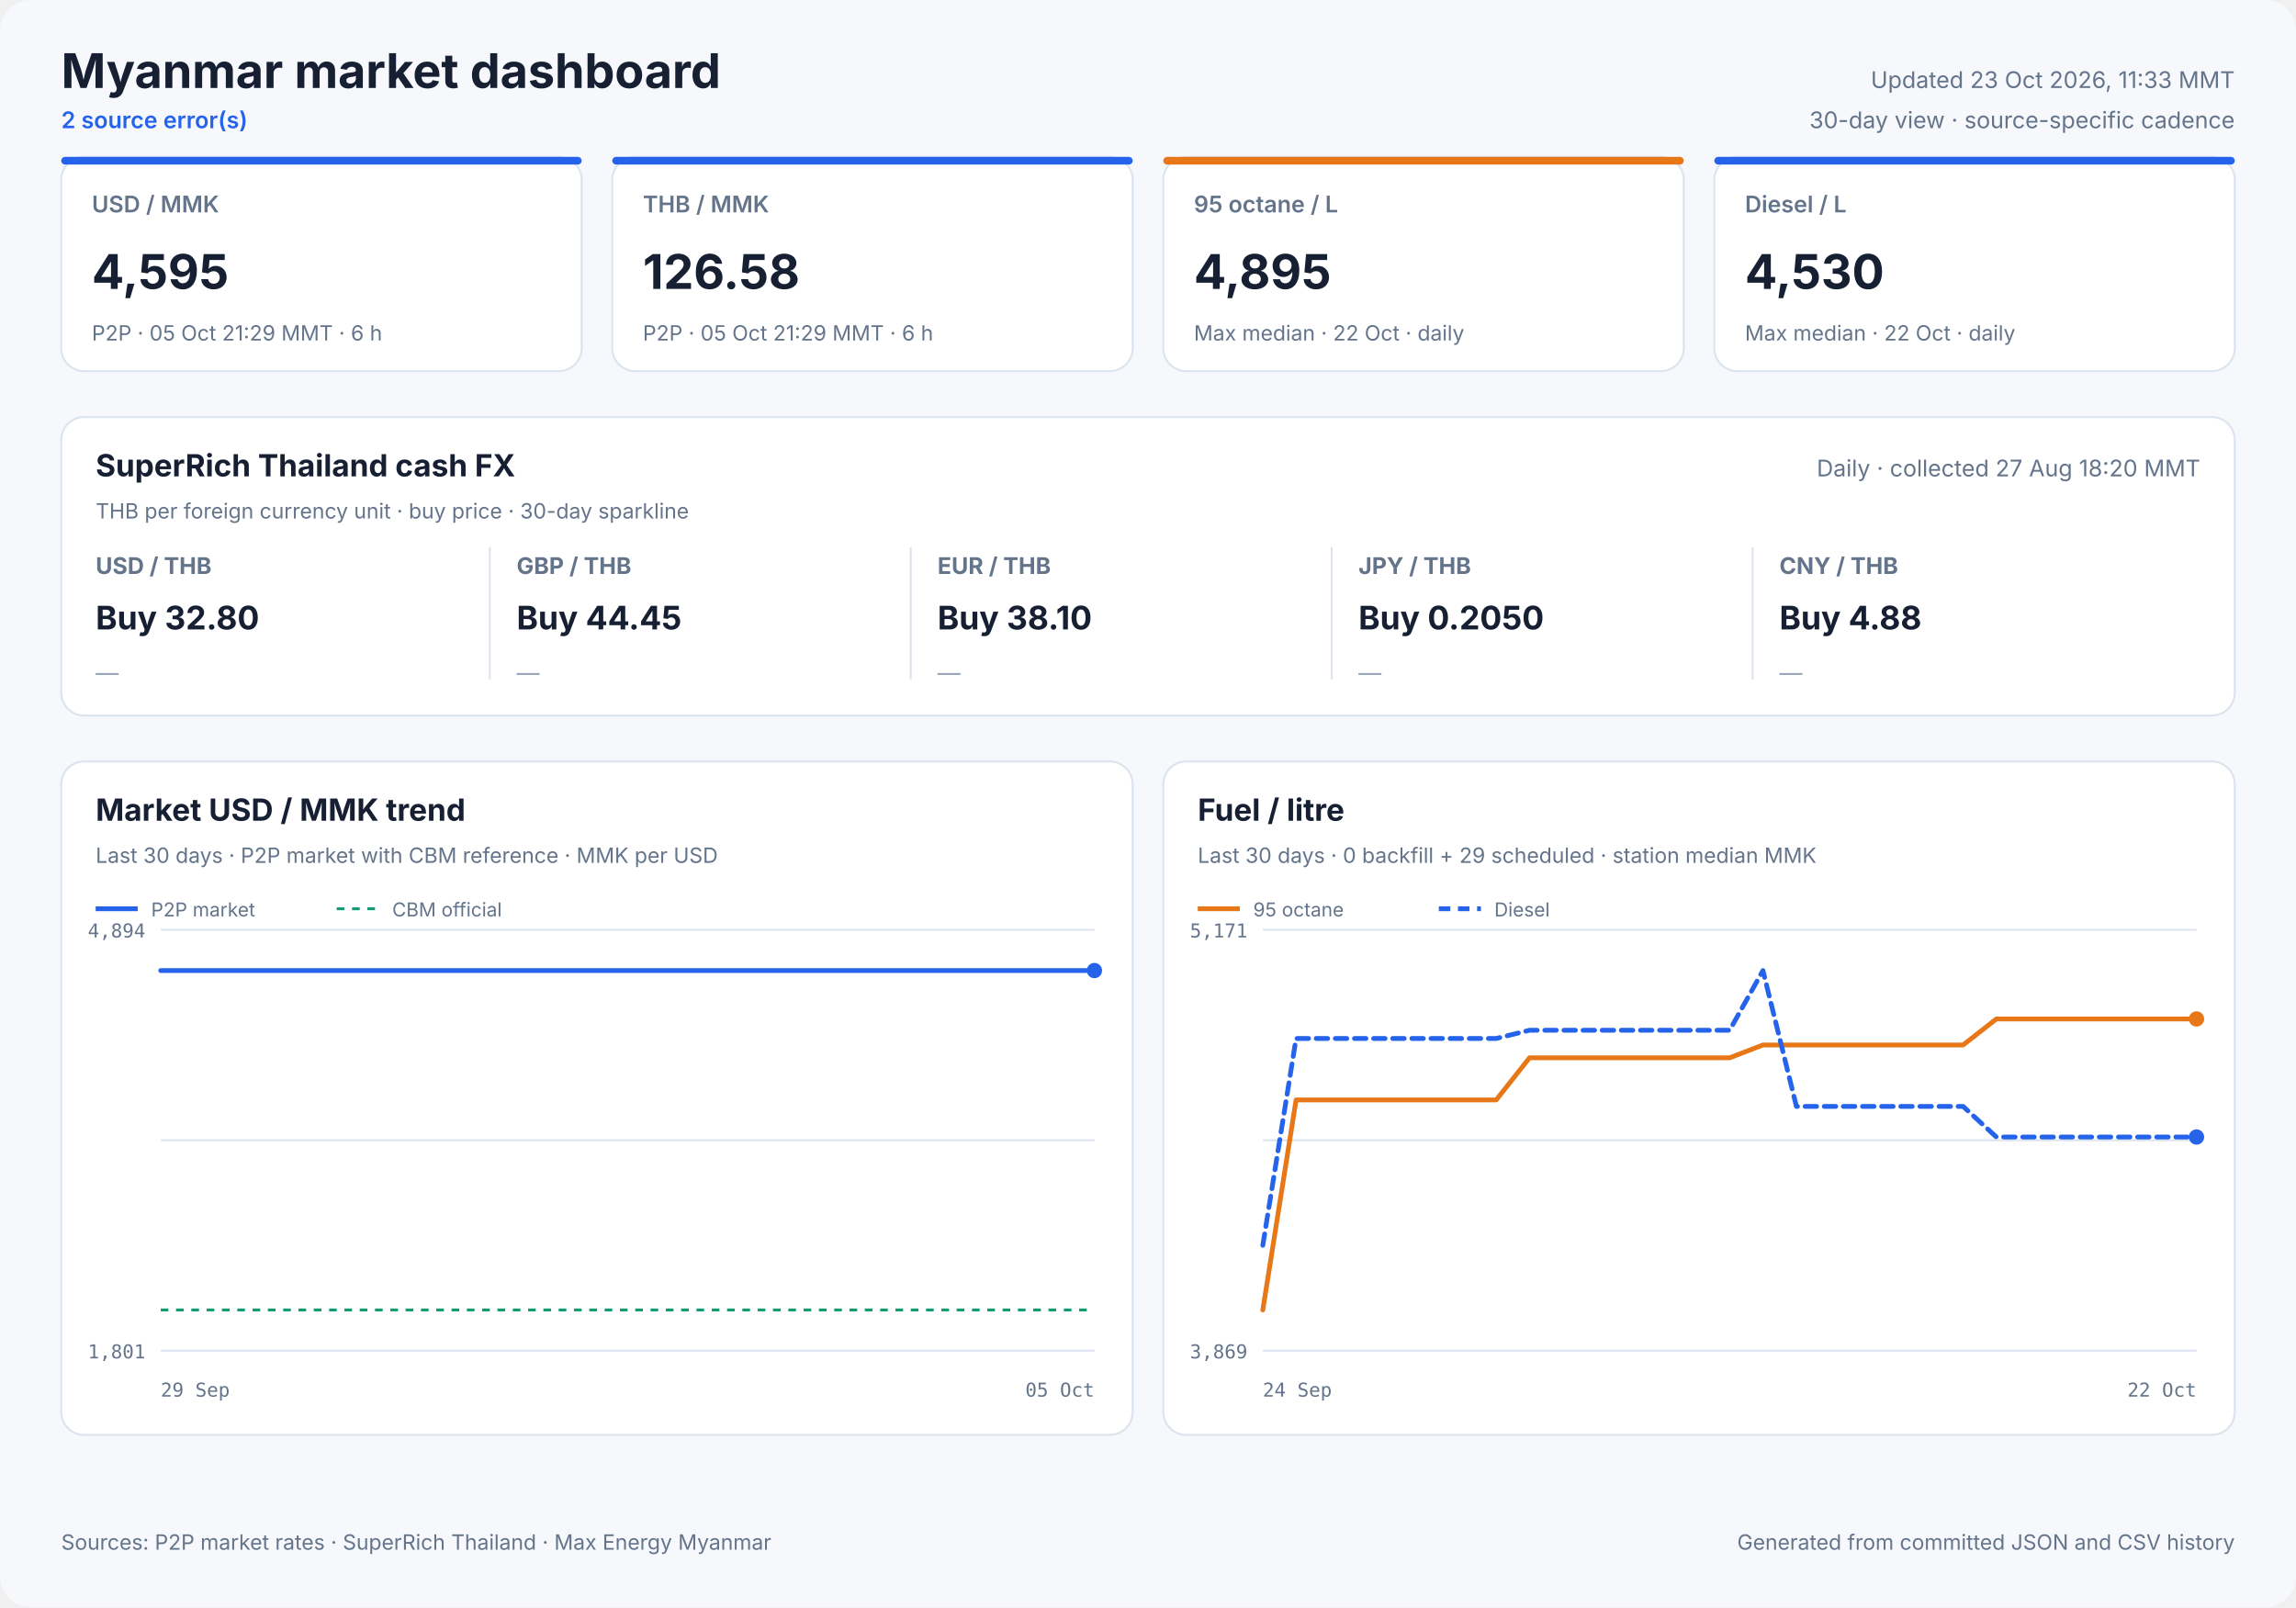
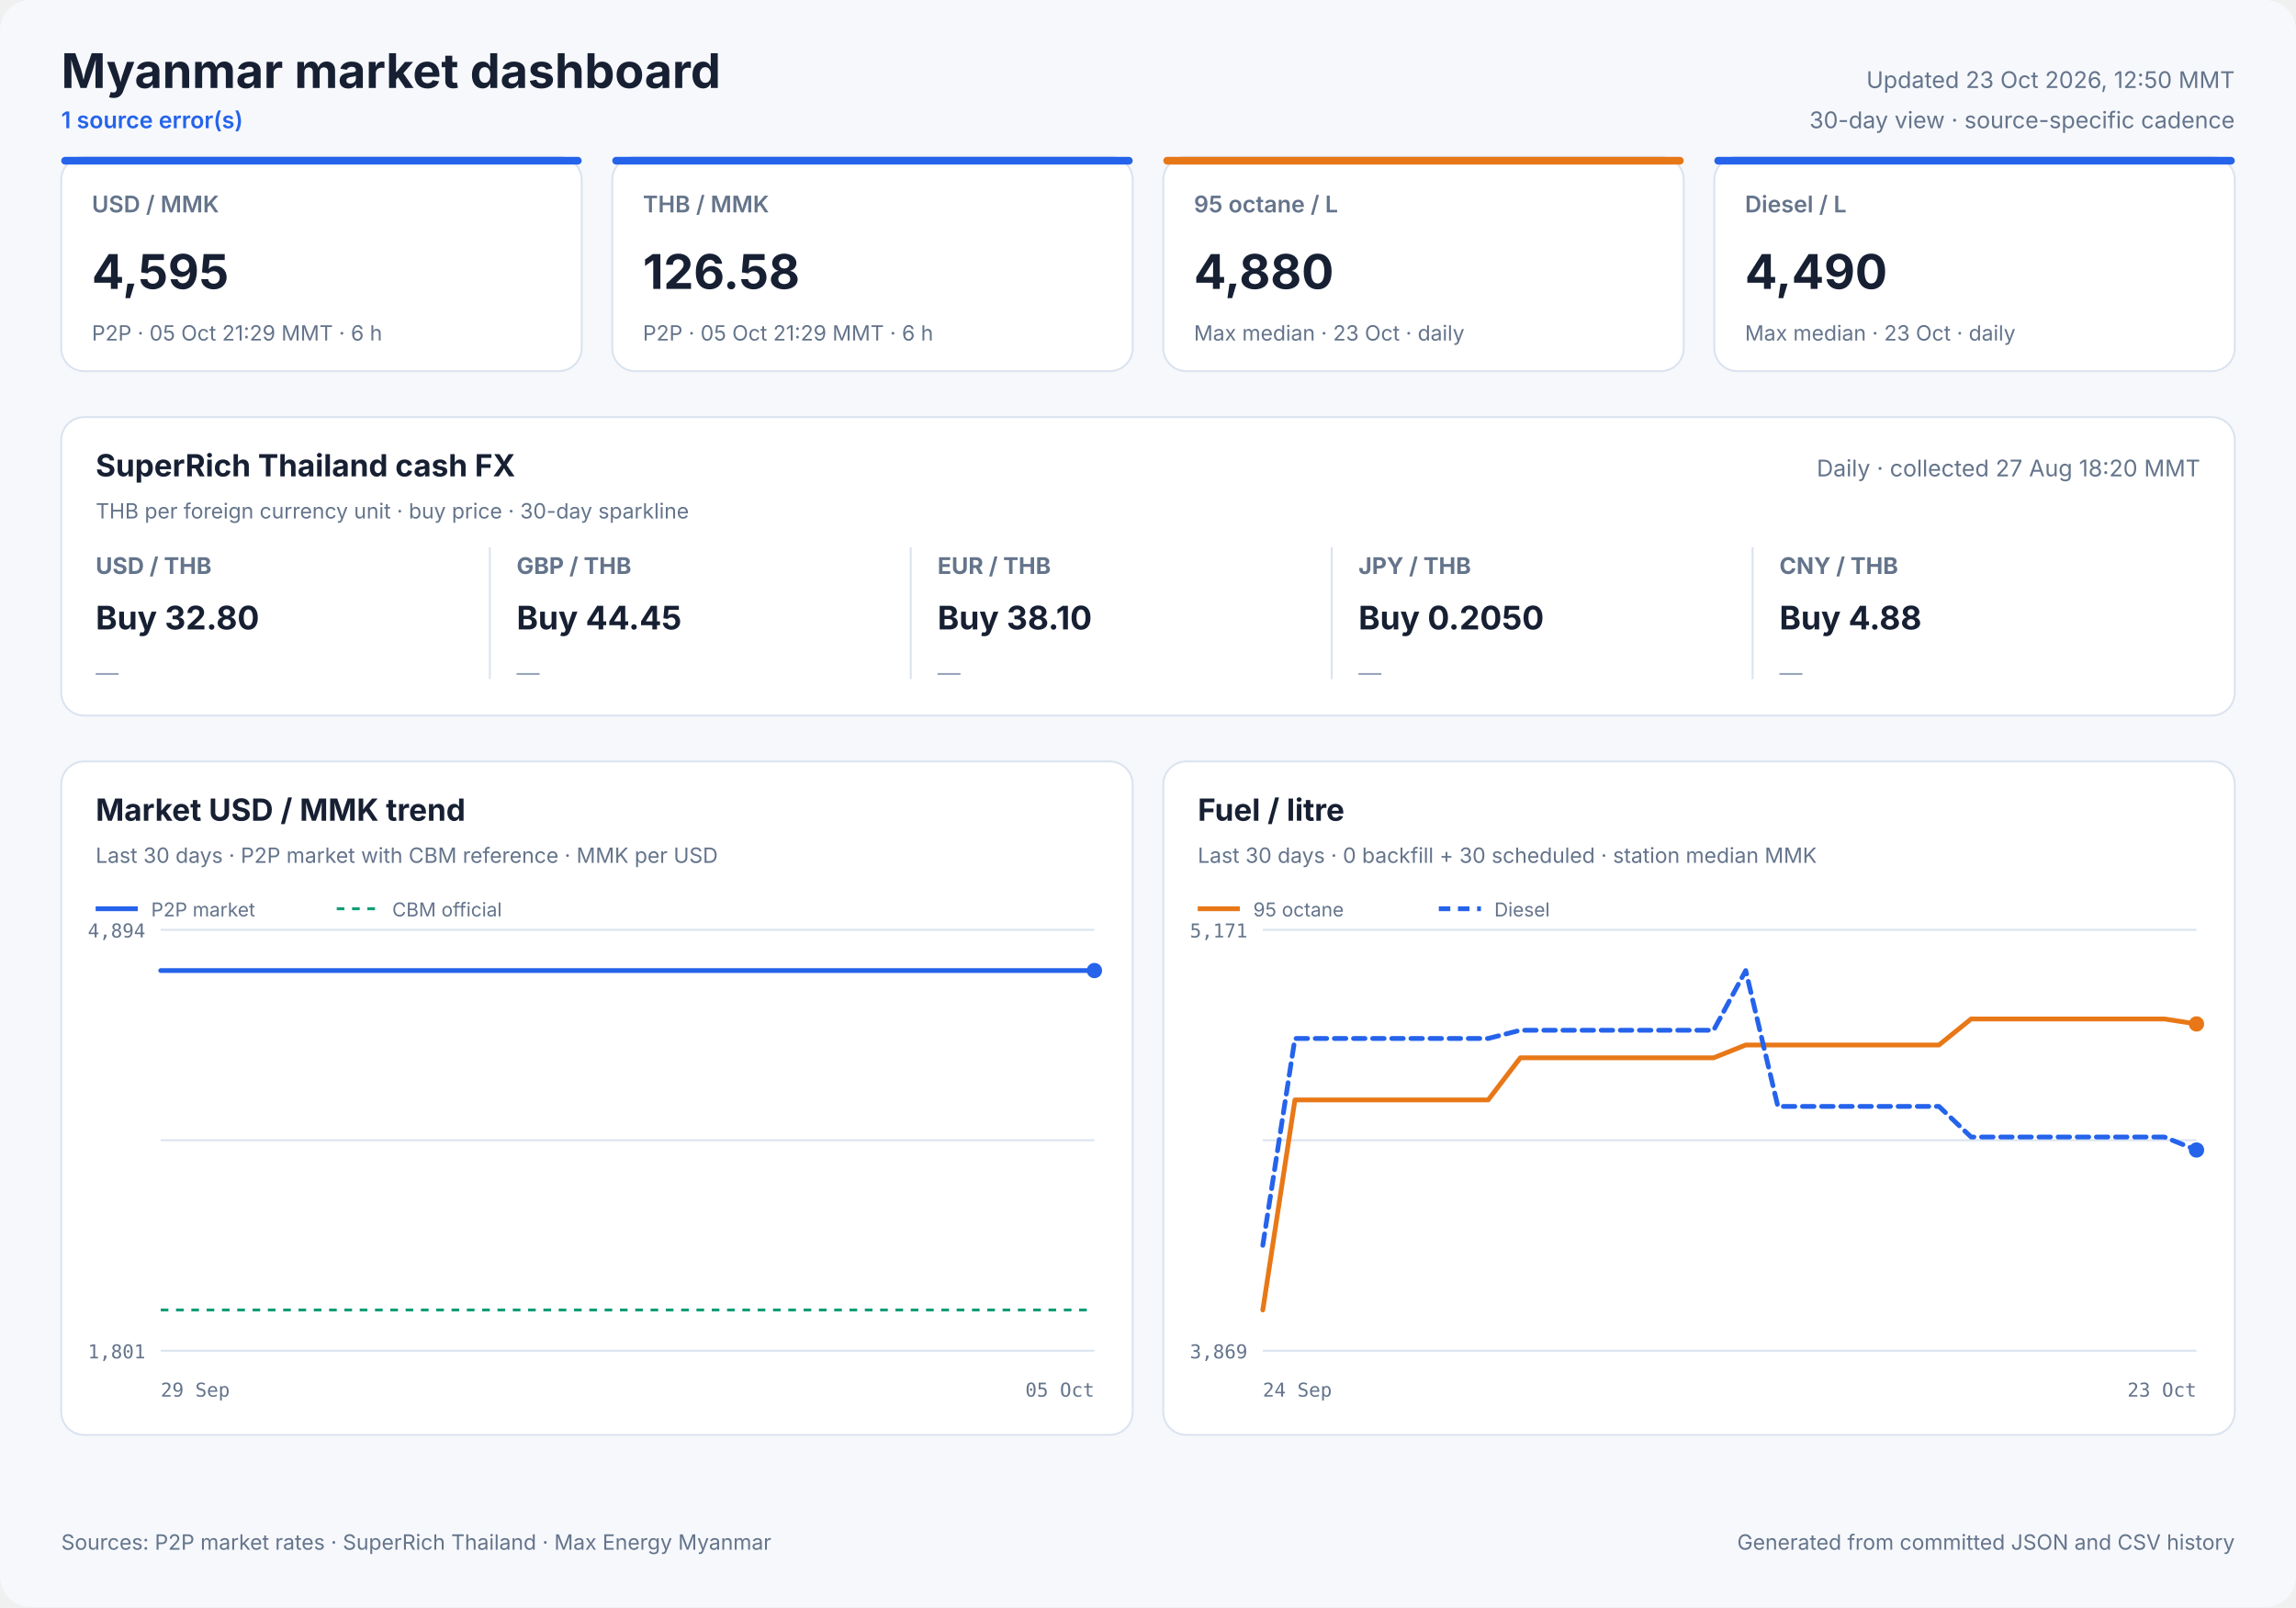
<svg xmlns="http://www.w3.org/2000/svg" width="1200" height="840" viewBox="0 0 1200 840" role="img">
  <style>
            text { font-family: Inter, ui-sans-serif, system-ui, -apple-system, sans-serif; fill: #172033; }
            .panel { fill: #ffffff; stroke: #dbe3ef; stroke-width: 1; }
            .title { font-size: 25px; font-weight: 700; }
            .freshness { font-size: 12px; fill: #64748b; }
            .status { font-size: 12px; fill: #2563eb; font-weight: 600; }
            .card-label { font-size: 12px; fill: #64748b; font-weight: 600; }
            .card-value { font-size: 25px; font-weight: 700; }
            .card-note { font-size: 11px; fill: #64748b; }
            .cash-pair { font-size: 12px; fill: #64748b; font-weight: 650; }
            .cash-value { font-size: 17px; font-weight: 700; }
            .cash-note { font-size: 11px; fill: #64748b; }
            .sparkline { stroke: #2563eb; stroke-width: 1.7; stroke-linecap: round; stroke-linejoin: round; }
            .sparkline-dot { fill: #2563eb; }
            .sparkline-baseline { stroke: #dbe3ef; stroke-width: 1; }
            .cash-sparkline-empty { font-size: 12px; fill: #94a3b8; }
            .panel-title { font-size: 16px; font-weight: 700; }
            .panel-subtitle { font-size: 11px; fill: #64748b; }
            .empty-title { font-size: 16px; font-weight: 650; fill: #64748b; }
            .empty-note { font-size: 12px; fill: #94a3b8; }
            .axis { font-size: 10px; fill: #64748b; font-family: ui-monospace, SFMono-Regular, monospace; }
            .legend { font-size: 10px; fill: #64748b; }
            .grid { stroke: #dbe3ef; stroke-width: 1; }
            .footer { font-size: 11px; fill: #64748b; }
        </style>
  <rect width="1200" height="840" rx="16" fill="#f6f8fc" />
  <text x="32" y="46" class="title" text-anchor="start">Myanmar market dashboard</text>
-   <text x="32" y="67" class="status" text-anchor="start">2 source error(s)</text>
-   <text x="1168" y="46" class="freshness" text-anchor="end">Updated 23 Oct 2026, 11:33 MMT</text>
+   <text x="32" y="67" class="status" text-anchor="start">1 source error(s)</text>
+   <text x="1168" y="46" class="freshness" text-anchor="end">Updated 23 Oct 2026, 12:50 MMT</text>
  <text x="1168" y="67" class="freshness" text-anchor="end">30-day view · source-specific cadence</text>
  <rect x="32" y="82" width="272" height="112" rx="12" class="panel" />
  <rect x="32" y="82" width="272" height="4" rx="2" fill="#2563eb" />
  <text x="48" y="111" class="card-label" text-anchor="start">USD / MMK</text>
  <text x="48" y="151" class="card-value" text-anchor="start">4,595</text>
  <text x="48" y="178" class="card-note" text-anchor="start">P2P · 05 Oct 21:29 MMT · 6 h</text>
  <rect x="320" y="82" width="272" height="112" rx="12" class="panel" />
  <rect x="320" y="82" width="272" height="4" rx="2" fill="#2563eb" />
  <text x="336" y="111" class="card-label" text-anchor="start">THB / MMK</text>
  <text x="336" y="151" class="card-value" text-anchor="start">126.58</text>
  <text x="336" y="178" class="card-note" text-anchor="start">P2P · 05 Oct 21:29 MMT · 6 h</text>
  <rect x="608" y="82" width="272" height="112" rx="12" class="panel" />
  <rect x="608" y="82" width="272" height="4" rx="2" fill="#e87817" />
  <text x="624" y="111" class="card-label" text-anchor="start">95 octane / L</text>
-   <text x="624" y="151" class="card-value" text-anchor="start">4,895</text>
-   <text x="624" y="178" class="card-note" text-anchor="start">Max median · 22 Oct · daily</text>
+   <text x="624" y="151" class="card-value" text-anchor="start">4,880</text>
+   <text x="624" y="178" class="card-note" text-anchor="start">Max median · 23 Oct · daily</text>
  <rect x="896" y="82" width="272" height="112" rx="12" class="panel" />
  <rect x="896" y="82" width="272" height="4" rx="2" fill="#2563eb" />
  <text x="912" y="111" class="card-label" text-anchor="start">Diesel / L</text>
-   <text x="912" y="151" class="card-value" text-anchor="start">4,530</text>
-   <text x="912" y="178" class="card-note" text-anchor="start">Max median · 22 Oct · daily</text>
+   <text x="912" y="151" class="card-value" text-anchor="start">4,490</text>
+   <text x="912" y="178" class="card-note" text-anchor="start">Max median · 23 Oct · daily</text>
  <rect x="32" y="218" width="1136" height="156" rx="12" class="panel" />
  <text x="50" y="249" class="panel-title" text-anchor="start">SuperRich Thailand cash FX</text>
  <text x="50" y="271" class="panel-subtitle" text-anchor="start">THB per foreign currency unit · buy price · 30-day sparkline</text>
  <text x="1150" y="249" class="freshness" text-anchor="end">Daily · collected 27 Aug 18:20 MMT</text>
  <text x="50" y="300" class="cash-pair" text-anchor="start">USD / THB</text>
  <text x="50" y="329" class="cash-value" text-anchor="start">Buy 32.80</text>
  <text x="50" y="356.0" class="cash-sparkline-empty" text-anchor="start">—</text>
  <line x1="256" y1="286" x2="256" y2="355" class="grid" />
  <text x="270" y="300" class="cash-pair" text-anchor="start">GBP / THB</text>
  <text x="270" y="329" class="cash-value" text-anchor="start">Buy 44.45</text>
  <text x="270" y="356.0" class="cash-sparkline-empty" text-anchor="start">—</text>
  <line x1="476" y1="286" x2="476" y2="355" class="grid" />
  <text x="490" y="300" class="cash-pair" text-anchor="start">EUR / THB</text>
  <text x="490" y="329" class="cash-value" text-anchor="start">Buy 38.10</text>
  <text x="490" y="356.0" class="cash-sparkline-empty" text-anchor="start">—</text>
  <line x1="696" y1="286" x2="696" y2="355" class="grid" />
  <text x="710" y="300" class="cash-pair" text-anchor="start">JPY / THB</text>
  <text x="710" y="329" class="cash-value" text-anchor="start">Buy 0.2050</text>
  <text x="710" y="356.0" class="cash-sparkline-empty" text-anchor="start">—</text>
  <line x1="916" y1="286" x2="916" y2="355" class="grid" />
  <text x="930" y="300" class="cash-pair" text-anchor="start">CNY / THB</text>
  <text x="930" y="329" class="cash-value" text-anchor="start">Buy 4.88</text>
  <text x="930" y="356.0" class="cash-sparkline-empty" text-anchor="start">—</text>
  <rect x="32" y="398" width="560" height="352" rx="12" class="panel" />
  <text x="50" y="429" class="panel-title" text-anchor="start">Market USD / MMK trend</text>
  <text x="50" y="451" class="panel-subtitle" text-anchor="start">Last 30 days · P2P market with CBM reference · MMK per USD</text>
  <line x1="84" y1="486.0" x2="572" y2="486.0" class="grid" />
  <line x1="84" y1="596.0" x2="572" y2="596.0" class="grid" />
  <line x1="84" y1="706.0" x2="572" y2="706.0" class="grid" />
  <text x="76" y="490" class="axis" text-anchor="end">4,894</text>
  <text x="76" y="710" class="axis" text-anchor="end">1,801</text>
  <text x="84" y="730" class="axis" text-anchor="start">29 Sep</text>
  <text x="572" y="730" class="axis" text-anchor="end">05 Oct</text>
  <line x1="84" y1="684.7" x2="572" y2="684.7" stroke="#0f9d75" stroke-width="1.5" stroke-dasharray="4 4" />
  <polyline points="84.0,507.3 107.1,507.3 136.7,507.3 160.0,507.3 182.5,507.3 213.1,507.3 237.9,507.3 261.4,507.3 290.9,507.3 313.5,507.3 335.7,507.3 366.0,507.3 388.7,507.3 408.9,507.3 423.9,507.3 439.7,507.3 467.0,507.3 487.8,507.3 516.8,507.3 543.1,507.3 572.0,507.3" fill="none" stroke="#2563eb" stroke-width="2.5" stroke-linecap="round" stroke-linejoin="round" />
  <circle cx="572.0" cy="507.3" r="4" fill="#2563eb" />
  <line x1="50" y1="475" x2="72" y2="475" stroke="#2563eb" stroke-width="2.5" />
  <text x="79" y="479" class="legend" text-anchor="start">P2P market</text>
  <line x1="176" y1="475" x2="198" y2="475" stroke="#0f9d75" stroke-width="1.5" stroke-dasharray="4 4" />
  <text x="205" y="479" class="legend" text-anchor="start">CBM official</text>
  <rect x="608" y="398" width="560" height="352" rx="12" class="panel" />
  <text x="626" y="429" class="panel-title" text-anchor="start">Fuel / litre</text>
-   <text x="626" y="451" class="panel-subtitle" text-anchor="start">Last 30 days · 0 backfill + 29 scheduled · station median MMK</text>
+   <text x="626" y="451" class="panel-subtitle" text-anchor="start">Last 30 days · 0 backfill + 30 scheduled · station median MMK</text>
  <line x1="660" y1="486.0" x2="1148" y2="486.0" class="grid" />
  <line x1="660" y1="596.0" x2="1148" y2="596.0" class="grid" />
  <line x1="660" y1="706.0" x2="1148" y2="706.0" class="grid" />
  <text x="652" y="490" class="axis" text-anchor="end">5,171</text>
  <text x="652" y="710" class="axis" text-anchor="end">3,869</text>
  <text x="660" y="730" class="axis" text-anchor="start">24 Sep</text>
-   <text x="1148" y="730" class="axis" text-anchor="end">22 Oct</text>
-   <polyline points="660.0,684.7 677.4,574.9 694.9,574.9 712.3,574.9 729.7,574.9 747.1,574.9 764.6,574.9 782.0,574.9 799.4,552.9 816.9,552.9 834.3,552.9 851.7,552.9 869.1,552.9 886.6,552.9 904.0,552.9 921.4,546.2 938.9,546.2 956.3,546.2 973.7,546.2 991.1,546.2 1008.6,546.2 1026.0,546.2 1043.4,532.6 1060.9,532.6 1078.3,532.6 1095.7,532.6 1113.1,532.6 1130.6,532.6 1148.0,532.6" fill="none" stroke="#e87817" stroke-width="2.5" stroke-linecap="round" stroke-linejoin="round" />
-   <circle cx="1148.0" cy="532.6" r="4" fill="#e87817" />
+   <text x="1148" y="730" class="axis" text-anchor="end">23 Oct</text>
+   <polyline points="660.0,684.7 676.8,574.9 693.7,574.9 710.5,574.9 727.3,574.9 744.1,574.9 761.0,574.9 777.8,574.9 794.6,552.9 811.4,552.9 828.3,552.9 845.1,552.9 861.9,552.9 878.8,552.9 895.6,552.9 912.4,546.2 929.2,546.2 946.1,546.2 962.9,546.2 979.7,546.2 996.6,546.2 1013.4,546.2 1030.2,532.6 1047.0,532.6 1063.9,532.6 1080.7,532.6 1097.5,532.6 1114.3,532.6 1131.2,532.6 1148.0,535.2" fill="none" stroke="#e87817" stroke-width="2.5" stroke-linecap="round" stroke-linejoin="round" />
+   <circle cx="1148.0" cy="535.2" r="4" fill="#e87817" />
  <line x1="626" y1="475" x2="648" y2="475" stroke="#e87817" stroke-width="2.5" />
  <text x="655" y="479" class="legend" text-anchor="start">95 octane</text>
-   <polyline points="660.0,650.9 677.4,542.8 694.9,542.8 712.3,542.8 729.7,542.8 747.1,542.8 764.6,542.8 782.0,542.8 799.4,538.5 816.9,538.5 834.3,538.5 851.7,538.5 869.1,538.5 886.6,538.5 904.0,538.5 921.4,507.3 938.9,578.3 956.3,578.3 973.7,578.3 991.1,578.3 1008.6,578.3 1026.0,578.3 1043.4,594.3 1060.9,594.3 1078.3,594.3 1095.7,594.3 1113.1,594.3 1130.6,594.3 1148.0,594.3" fill="none" stroke="#2563eb" stroke-width="2.5" stroke-linecap="round" stroke-linejoin="round" stroke-dasharray="6 4" />
-   <circle cx="1148.0" cy="594.3" r="4" fill="#2563eb" />
+   <polyline points="660.0,650.9 676.8,542.8 693.7,542.8 710.5,542.8 727.3,542.8 744.1,542.8 761.0,542.8 777.8,542.8 794.6,538.5 811.4,538.5 828.3,538.5 845.1,538.5 861.9,538.5 878.8,538.5 895.6,538.5 912.4,507.3 929.2,578.3 946.1,578.3 962.9,578.3 979.7,578.3 996.6,578.3 1013.4,578.3 1030.2,594.3 1047.0,594.3 1063.9,594.3 1080.7,594.3 1097.5,594.3 1114.3,594.3 1131.2,594.3 1148.0,601.1" fill="none" stroke="#2563eb" stroke-width="2.5" stroke-linecap="round" stroke-linejoin="round" stroke-dasharray="6 4" />
+   <circle cx="1148.0" cy="601.1" r="4" fill="#2563eb" />
  <line x1="752" y1="475" x2="774" y2="475" stroke="#2563eb" stroke-width="2.5" stroke-dasharray="6 4" />
  <text x="781" y="479" class="legend" text-anchor="start">Diesel</text>
  <text x="32" y="810" class="footer" text-anchor="start">Sources: P2P market rates · SuperRich Thailand · Max Energy Myanmar</text>
  <text x="1168" y="810" class="footer" text-anchor="end">Generated from committed JSON and CSV history</text>
</svg>
